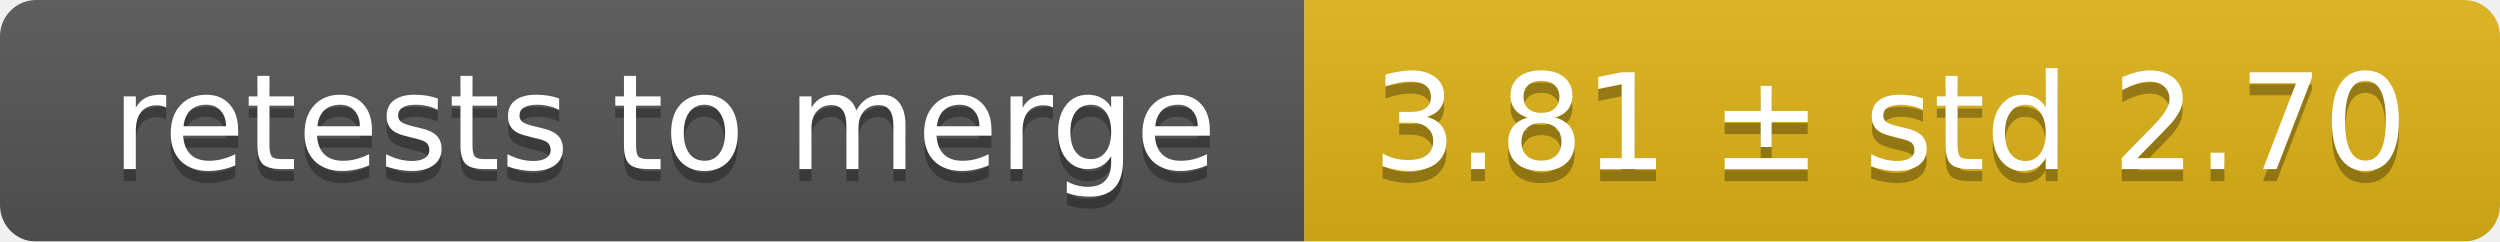
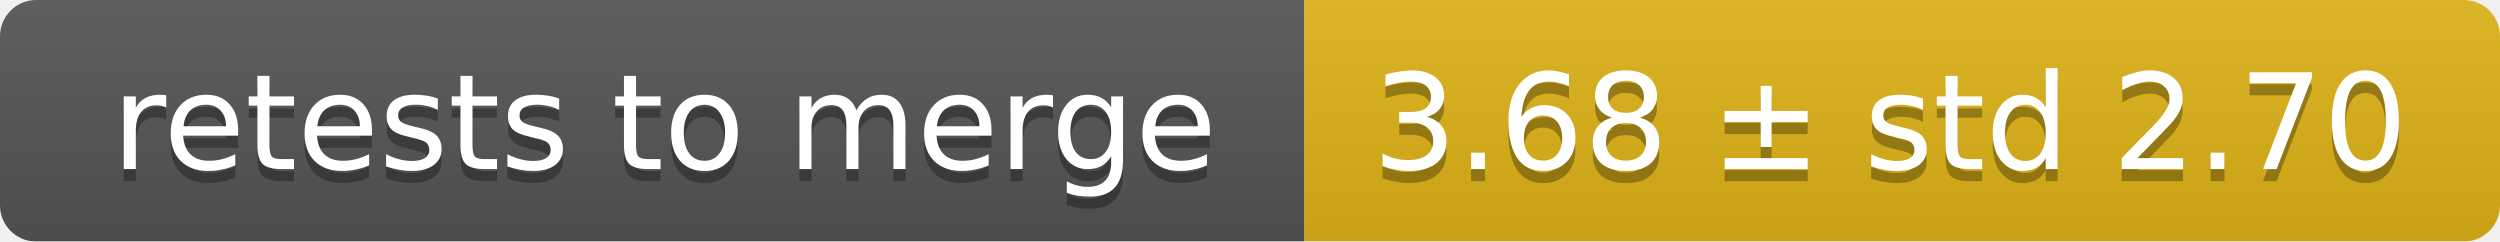
<svg xmlns="http://www.w3.org/2000/svg" width="207" height="20">
  <linearGradient id="smooth" x2="0" y2="100%">
    <stop offset="0" stop-color="#bbb" stop-opacity=".1" />
    <stop offset="1" stop-opacity=".1" />
  </linearGradient>
  <mask id="round">
    <rect width="207" height="20" rx="3" fill="#fff" />
  </mask>
  <g mask="url(#round)">
    <rect width="108" height="20" fill="#555" />
    <rect x="108" width="99" height="20" fill="#dfb317" />
    <rect width="207" height="20" fill="url(#smooth)" />
  </g>
  <g fill="#fff" text-anchor="middle" font-family="DejaVu Sans,Verdana,Geneva,sans-serif" font-size="11">
    <text x="55" y="15" fill="#010101" fill-opacity=".3">retests to merge</text>
    <text x="55" y="14">retests to merge</text>
-     <text x="156.5" y="15" fill="#010101" fill-opacity=".3">3.81 ± std 2.70</text>
-     <text x="156.5" y="14">3.81 ± std 2.70</text>
+     <text x="156.5" y="15" fill="#010101" fill-opacity=".3">3.68 ± std 2.70</text>
+     <text x="156.5" y="14">3.68 ± std 2.70</text>
  </g>
</svg>
